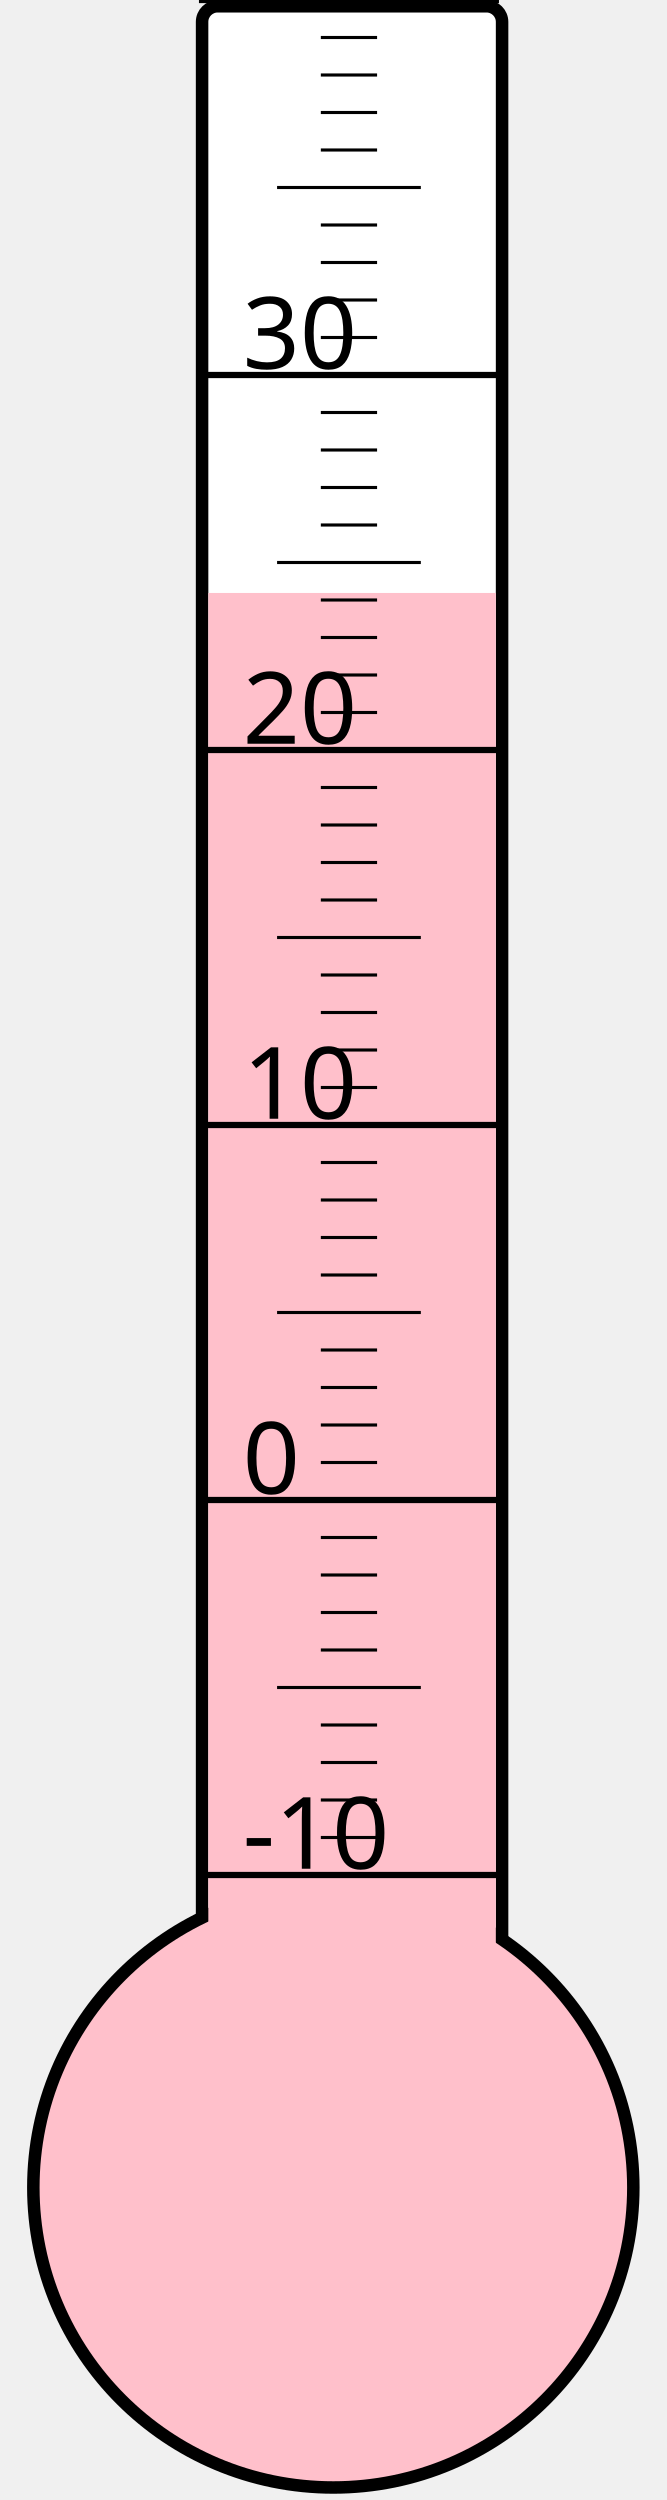
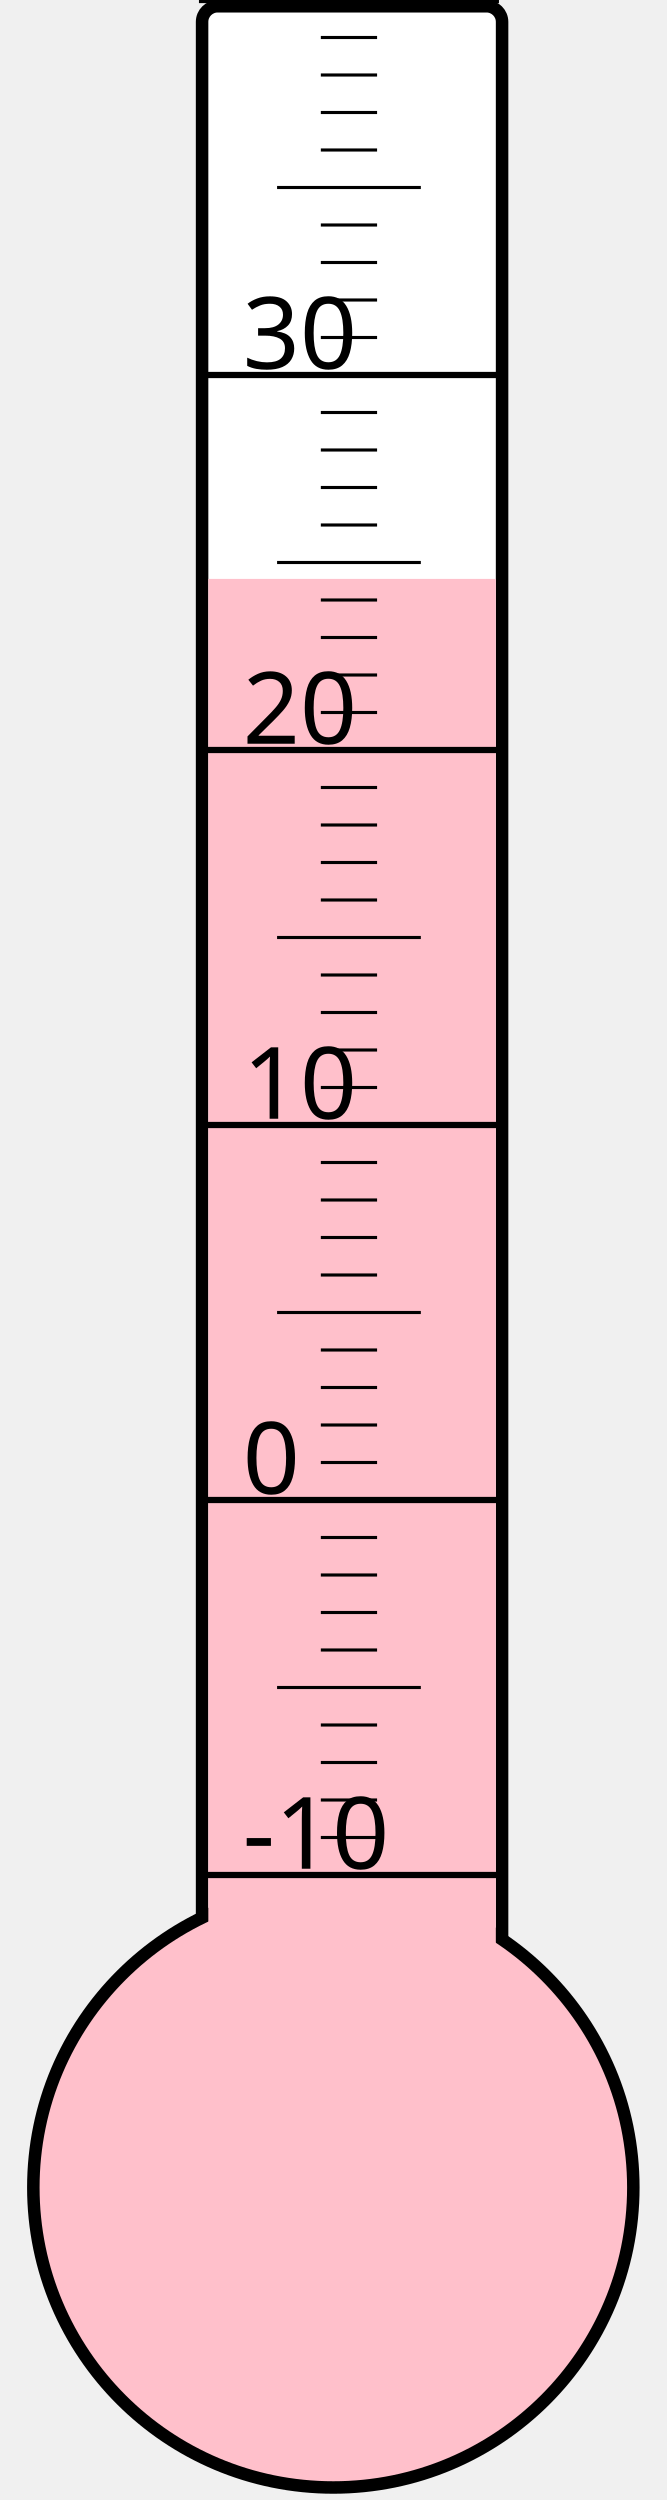
<svg xmlns="http://www.w3.org/2000/svg" width="40px" height="150px" viewBox="0 0 200 800">
  <rect width="200" height="800" x="0" y="0" style="fill: #ffffeb; fill-opacity: 0;" />
  <rect width="96" height="680" x="58" y="2" rx="5" ry="5" style="fill: white; fill-opacity: 1; stroke: black; stroke-width: 4;" />
  <circle cx="100" cy="700" r="96" style="fill: pink; stroke: black; stroke-width: 4;" />
-   <rect width="92" height="510.25" x="60" y="189.75" style="fill: pink; fill-opacity: 1; stroke-width: 0;" />
+   <rect width="92" height="514.75" x="60" y="185.25" style="fill: pink; fill-opacity: 1; stroke-width: 0;" />
  <text x="71" y="598" style="font-family: sans-serif; font-size: 24pt;">-10</text>
  <text x="71" y="478" style="font-family: sans-serif; font-size: 24pt;">0</text>
  <text x="71" y="358" style="font-family: sans-serif; font-size: 24pt;">10</text>
  <text x="71" y="238" style="font-family: sans-serif; font-size: 24pt;">20</text>
  <text x="71" y="118" style="font-family: sans-serif; font-size: 24pt;">30</text>
  <g style="stroke: black;">
    <line x1="57" y1="600" x2="153" y2="600" style="stroke-width: 2;" />
    <line x1="96" y1="588" x2="114" y2="588" style="stroke-width: 1;" />
    <line x1="96" y1="576" x2="114" y2="576" style="stroke-width: 1;" />
    <line x1="96" y1="564" x2="114" y2="564" style="stroke-width: 1;" />
    <line x1="96" y1="552" x2="114" y2="552" style="stroke-width: 1;" />
    <line x1="82" y1="540" x2="128" y2="540" style="stroke-width: 1;" />
    <line x1="96" y1="528" x2="114" y2="528" style="stroke-width: 1;" />
    <line x1="96" y1="516" x2="114" y2="516" style="stroke-width: 1;" />
    <line x1="96" y1="504" x2="114" y2="504" style="stroke-width: 1;" />
    <line x1="96" y1="492" x2="114" y2="492" style="stroke-width: 1;" />
    <line x1="57" y1="480" x2="153" y2="480" style="stroke-width: 2;" />
    <line x1="96" y1="468" x2="114" y2="468" style="stroke-width: 1;" />
    <line x1="96" y1="456" x2="114" y2="456" style="stroke-width: 1;" />
    <line x1="96" y1="444" x2="114" y2="444" style="stroke-width: 1;" />
    <line x1="96" y1="432" x2="114" y2="432" style="stroke-width: 1;" />
    <line x1="82" y1="420" x2="128" y2="420" style="stroke-width: 1;" />
    <line x1="96" y1="408" x2="114" y2="408" style="stroke-width: 1;" />
    <line x1="96" y1="396" x2="114" y2="396" style="stroke-width: 1;" />
    <line x1="96" y1="384" x2="114" y2="384" style="stroke-width: 1;" />
    <line x1="96" y1="372" x2="114" y2="372" style="stroke-width: 1;" />
    <line x1="57" y1="360" x2="153" y2="360" style="stroke-width: 2;" />
    <line x1="96" y1="348" x2="114" y2="348" style="stroke-width: 1;" />
    <line x1="96" y1="336" x2="114" y2="336" style="stroke-width: 1;" />
    <line x1="96" y1="324" x2="114" y2="324" style="stroke-width: 1;" />
    <line x1="96" y1="312" x2="114" y2="312" style="stroke-width: 1;" />
    <line x1="82" y1="300" x2="128" y2="300" style="stroke-width: 1;" />
    <line x1="96" y1="288" x2="114" y2="288" style="stroke-width: 1;" />
    <line x1="96" y1="276" x2="114" y2="276" style="stroke-width: 1;" />
    <line x1="96" y1="264" x2="114" y2="264" style="stroke-width: 1;" />
    <line x1="96" y1="252" x2="114" y2="252" style="stroke-width: 1;" />
    <line x1="57" y1="240" x2="153" y2="240" style="stroke-width: 2;" />
    <line x1="96" y1="228" x2="114" y2="228" style="stroke-width: 1;" />
    <line x1="96" y1="216" x2="114" y2="216" style="stroke-width: 1;" />
    <line x1="96" y1="204" x2="114" y2="204" style="stroke-width: 1;" />
    <line x1="96" y1="192" x2="114" y2="192" style="stroke-width: 1;" />
    <line x1="82" y1="180" x2="128" y2="180" style="stroke-width: 1;" />
    <line x1="96" y1="168" x2="114" y2="168" style="stroke-width: 1;" />
    <line x1="96" y1="156" x2="114" y2="156" style="stroke-width: 1;" />
    <line x1="96" y1="144" x2="114" y2="144" style="stroke-width: 1;" />
    <line x1="96" y1="132" x2="114" y2="132" style="stroke-width: 1;" />
    <line x1="57" y1="120" x2="153" y2="120" style="stroke-width: 2;" />
    <line x1="96" y1="108" x2="114" y2="108" style="stroke-width: 1;" />
    <line x1="96" y1="96" x2="114" y2="96" style="stroke-width: 1;" />
    <line x1="96" y1="84" x2="114" y2="84" style="stroke-width: 1;" />
    <line x1="96" y1="72" x2="114" y2="72" style="stroke-width: 1;" />
    <line x1="82" y1="60" x2="128" y2="60" style="stroke-width: 1;" />
    <line x1="96" y1="48" x2="114" y2="48" style="stroke-width: 1;" />
    <line x1="96" y1="36" x2="114" y2="36" style="stroke-width: 1;" />
    <line x1="96" y1="24" x2="114" y2="24" style="stroke-width: 1;" />
    <line x1="96" y1="12" x2="114" y2="12" style="stroke-width: 1;" />
    <line x1="57" y1="0" x2="153" y2="0" style="stroke-width: 2;" />
  </g>
</svg>
